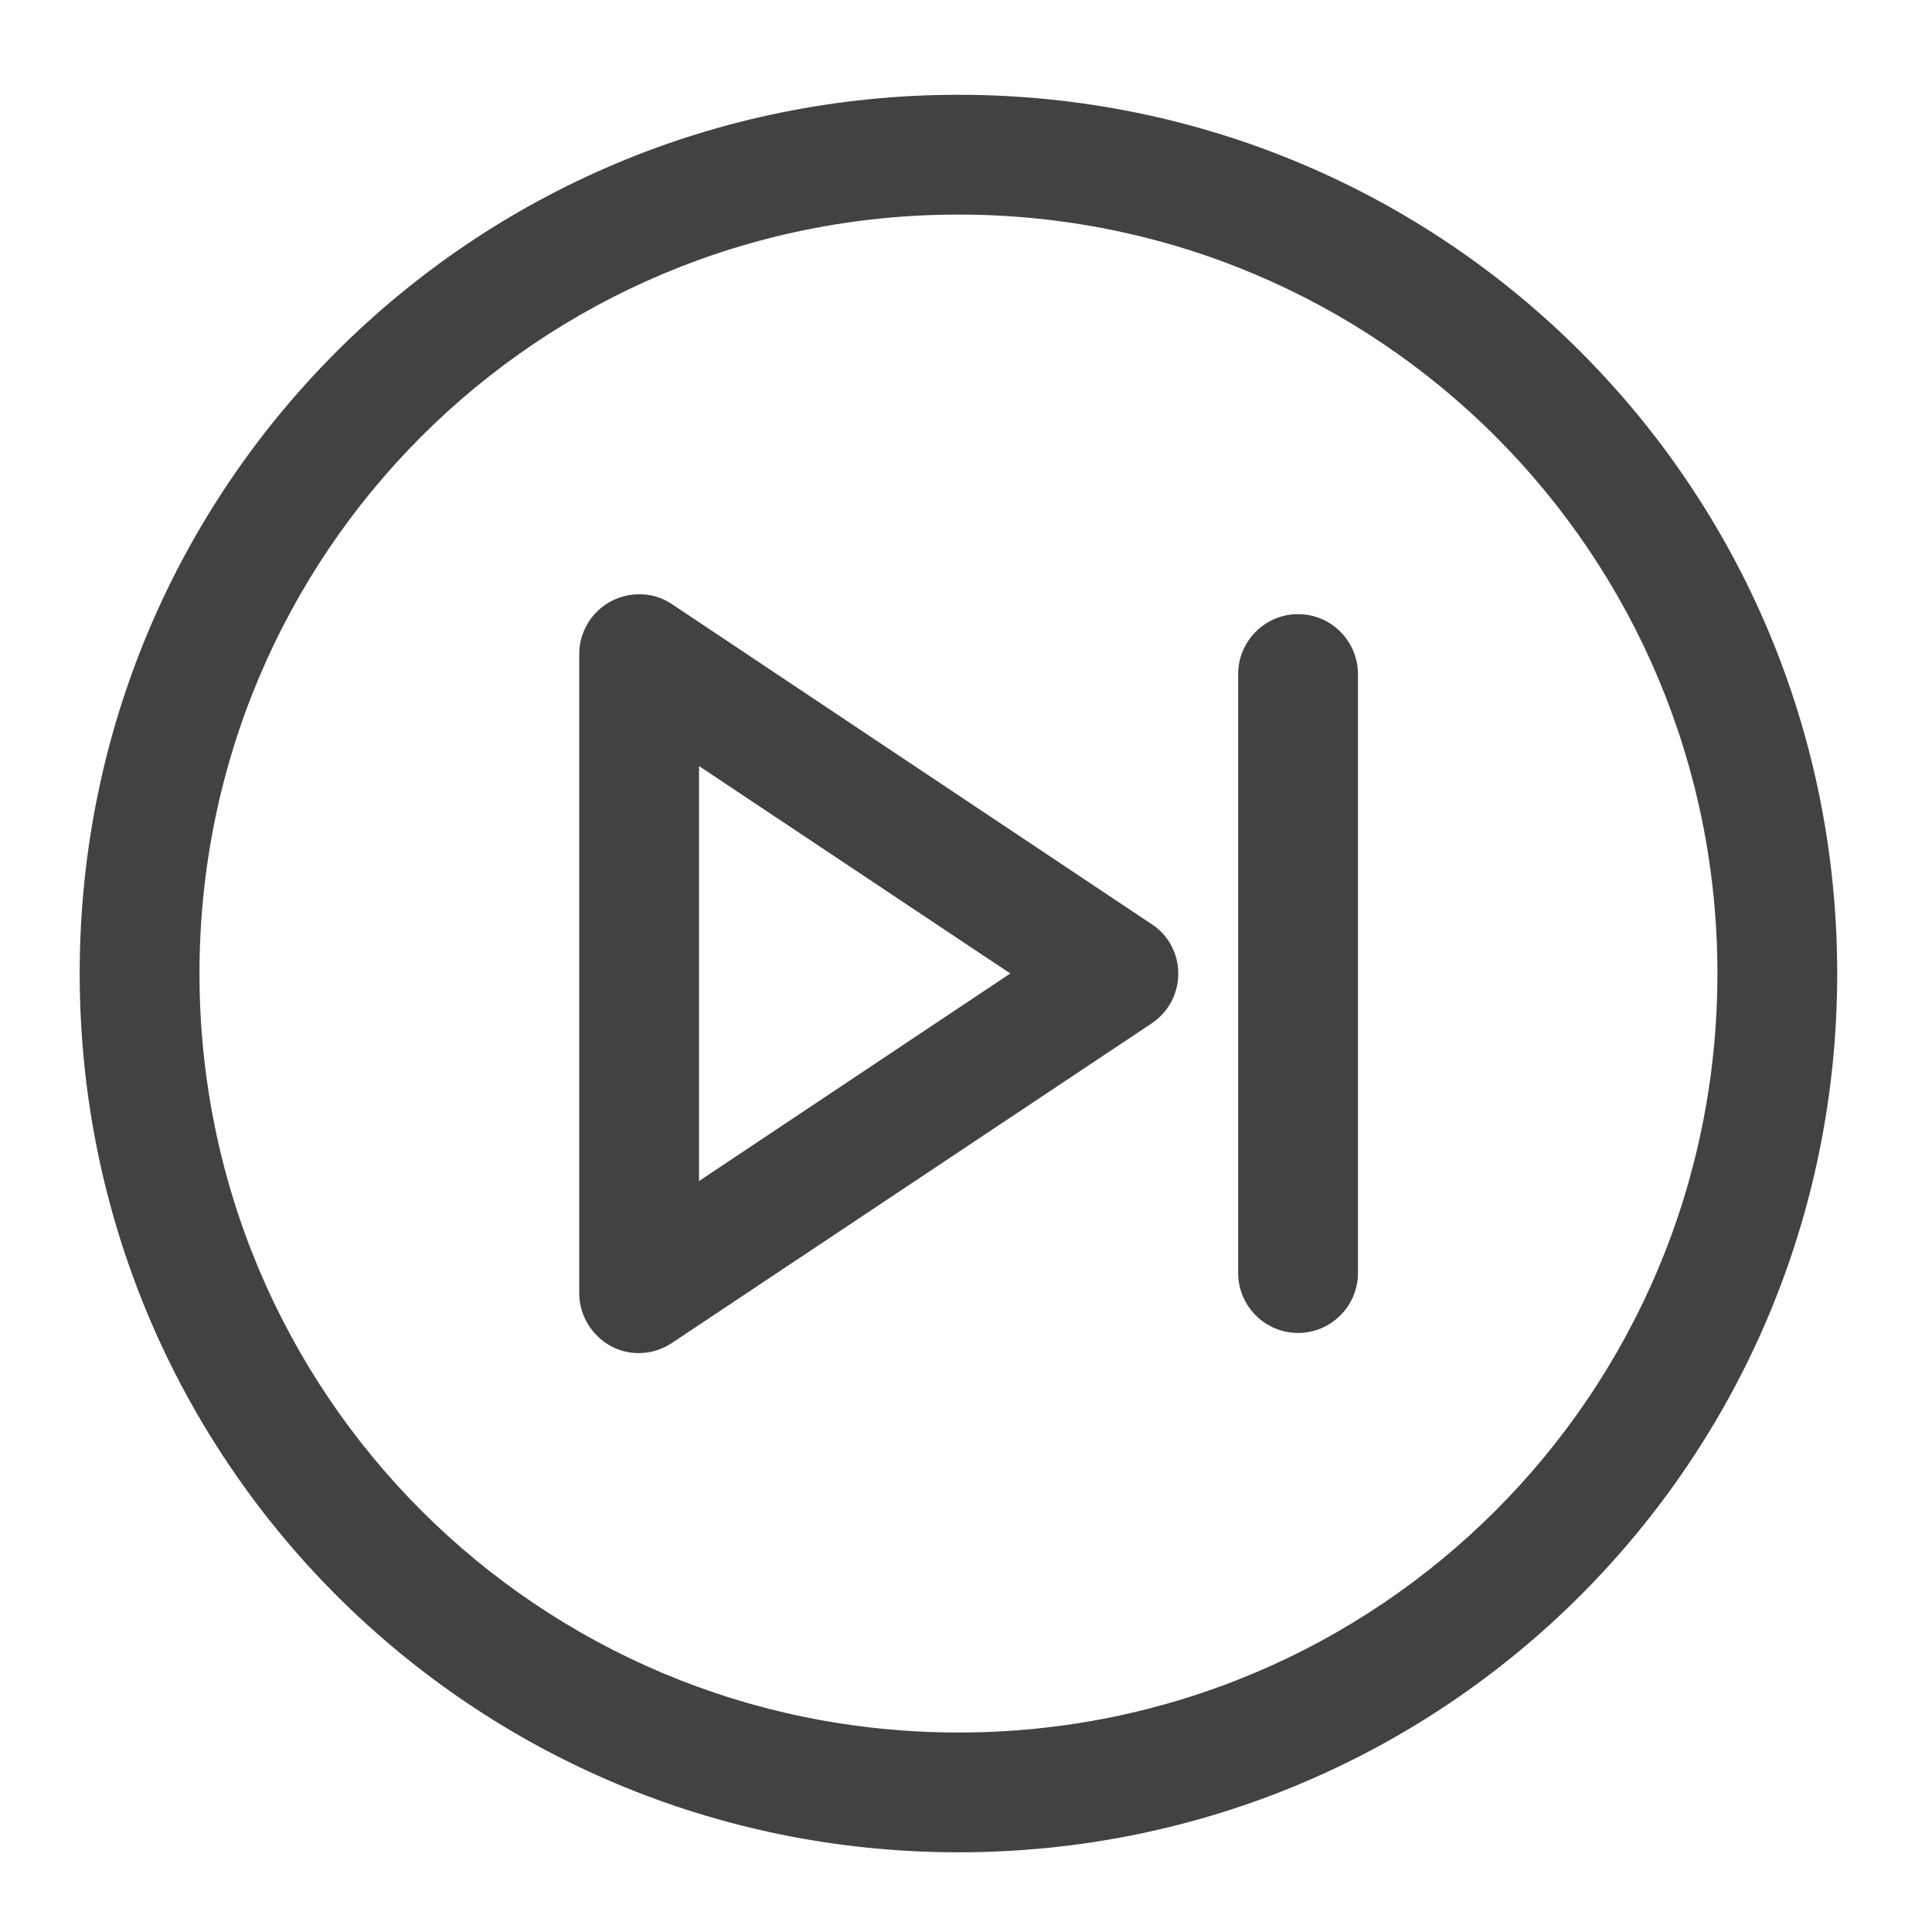
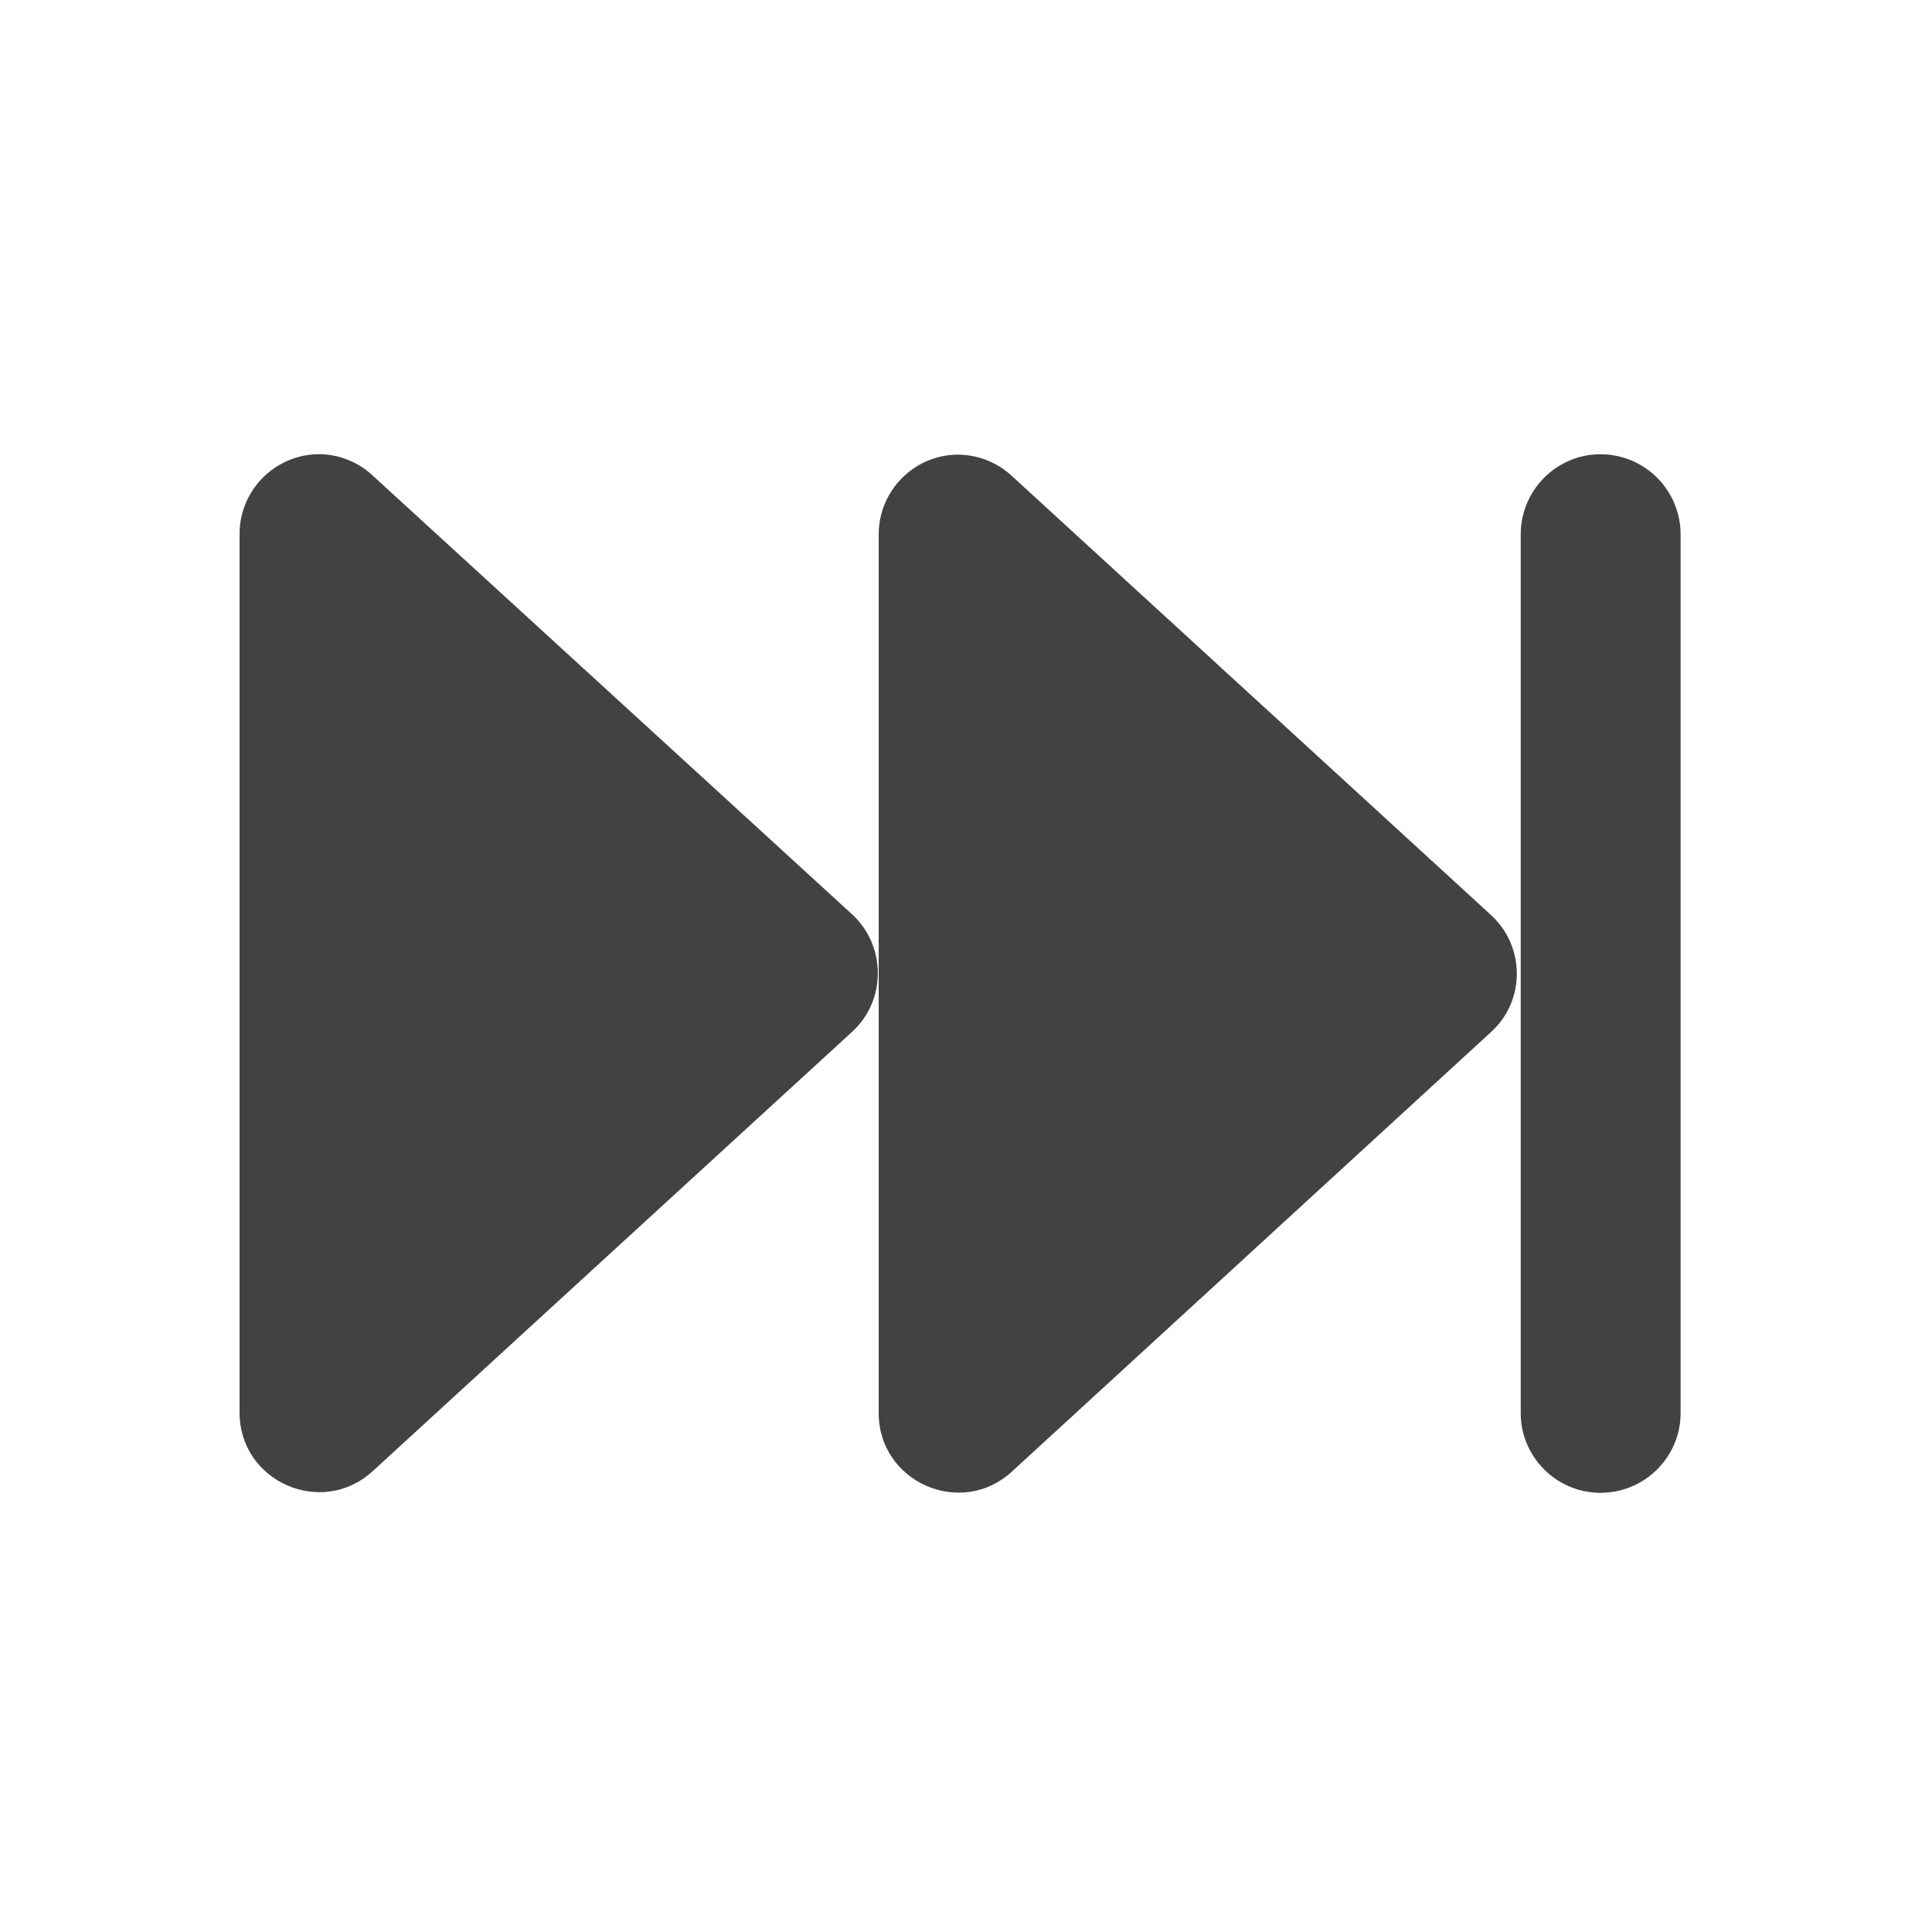
- <svg xmlns="http://www.w3.org/2000/svg" width="16pt" height="16pt" viewBox="0 0 16 16" version="1.1">
+ <svg xmlns="http://www.w3.org/2000/svg" width="16px" height="16px" viewBox="0 0 16 16" version="1.1">
  <g id="surface1">
-     <path style=" stroke:none;fill-rule:nonzero;fill:rgb(25.882%,25.882%,25.882%);fill-opacity:1;" d="M 7.938 0.785 C 3.906 0.785 0.66 4.031 0.66 8.062 C 0.66 12.094 3.906 15.34 7.938 15.34 C 11.969 15.34 15.215 12.094 15.215 8.062 C 15.215 4.031 11.969 0.785 7.938 0.785 Z M 7.938 1.777 C 11.418 1.777 14.223 4.582 14.223 8.062 C 14.223 11.543 11.418 14.348 7.938 14.348 C 4.457 14.348 1.652 11.543 1.652 8.062 C 1.652 4.582 4.457 1.777 7.938 1.777 Z M 7.938 1.777 " />
-     <path style=" stroke:none;fill-rule:nonzero;fill:rgb(25.882%,25.882%,25.882%);fill-opacity:1;" d="M 5.285 4.922 C 5.016 4.926 4.797 5.145 4.797 5.418 L 4.797 10.711 C 4.797 10.891 4.898 11.059 5.059 11.148 C 5.219 11.234 5.414 11.223 5.566 11.121 L 9.535 8.477 C 9.676 8.383 9.758 8.23 9.758 8.062 C 9.758 7.898 9.676 7.742 9.535 7.652 L 5.566 5.004 C 5.484 4.949 5.387 4.918 5.285 4.922 Z M 5.789 6.344 L 8.367 8.062 L 5.789 9.781 Z M 5.789 6.344 " />
-     <path style=" stroke:none;fill-rule:nonzero;fill:rgb(25.882%,25.882%,25.882%);fill-opacity:1;" d="M 11.246 5.582 L 11.246 10.543 C 11.246 10.816 11.023 11.039 10.75 11.039 C 10.477 11.039 10.254 10.816 10.254 10.543 L 10.254 5.582 C 10.254 5.309 10.477 5.086 10.75 5.086 C 11.023 5.086 11.246 5.309 11.246 5.582 Z M 11.246 5.582 " />
+     <path style=" stroke:none;fill-rule:nonzero;fill:rgb(25.882%,25.882%,25.882%);fill-opacity:1;" d="M 7.961 3.766 C 7.59 3.75 7.277 4.051 7.277 4.426 L 7.277 11.703 C 7.277 12.273 7.957 12.574 8.379 12.188 L 12.348 8.547 C 12.633 8.289 12.633 7.84 12.348 7.578 L 8.379 3.941 C 8.266 3.836 8.117 3.773 7.961 3.766 Z M 7.961 3.766 " />
+     <path style=" stroke:none;fill-rule:nonzero;fill:rgb(25.882%,25.882%,25.882%);fill-opacity:1;" d="M 2.672 3.762 C 2.297 3.746 1.984 4.047 1.984 4.422 L 1.984 11.699 C 1.984 12.27 2.664 12.57 3.086 12.184 L 7.059 8.543 C 7.34 8.285 7.34 7.836 7.059 7.574 L 3.086 3.938 C 2.973 3.832 2.824 3.77 2.672 3.762 Z M 2.672 3.762 " />
+     <path style=" stroke:none;fill-rule:nonzero;fill:rgb(25.882%,25.882%,25.882%);fill-opacity:1;" d="M 13.254 3.762 C 12.891 3.762 12.594 4.059 12.594 4.426 L 12.594 11.703 C 12.594 12.066 12.891 12.363 13.254 12.363 C 13.621 12.363 13.918 12.066 13.918 11.703 L 13.918 4.426 C 13.918 4.059 13.621 3.762 13.254 3.762 Z M 13.254 3.762 " />
  </g>
</svg>
